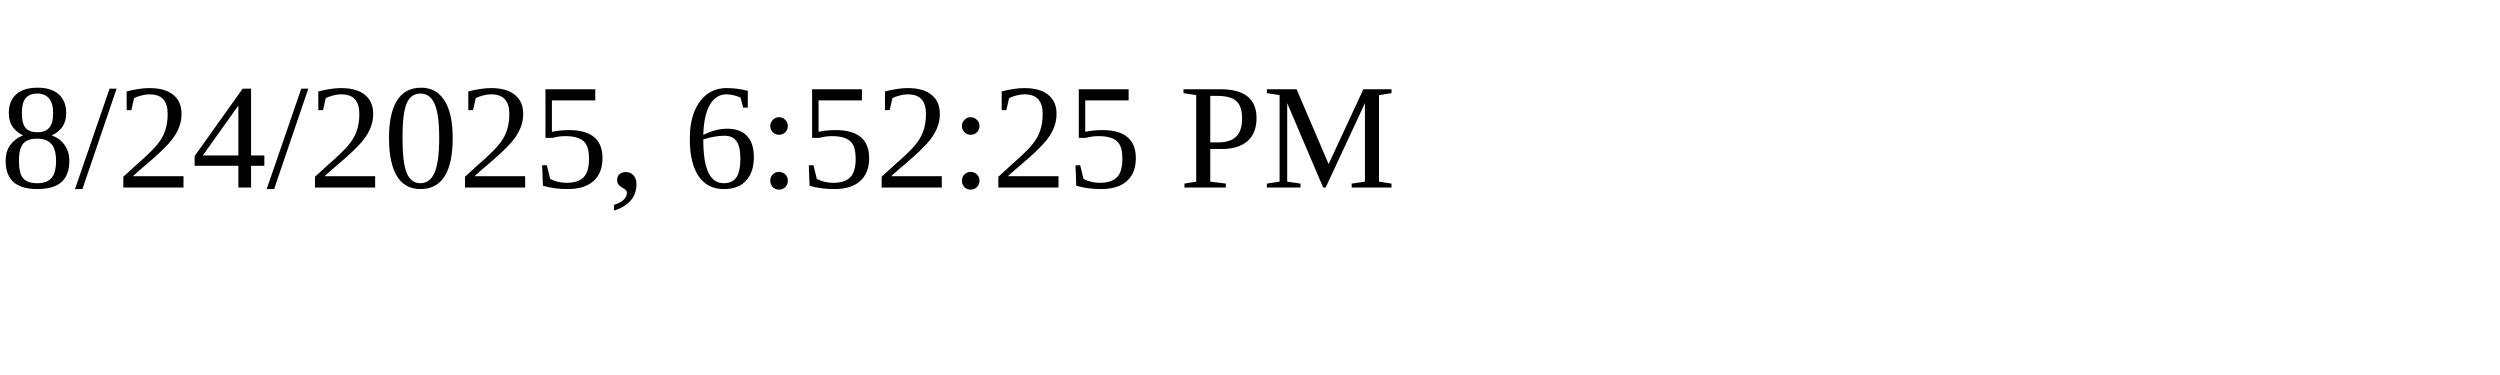
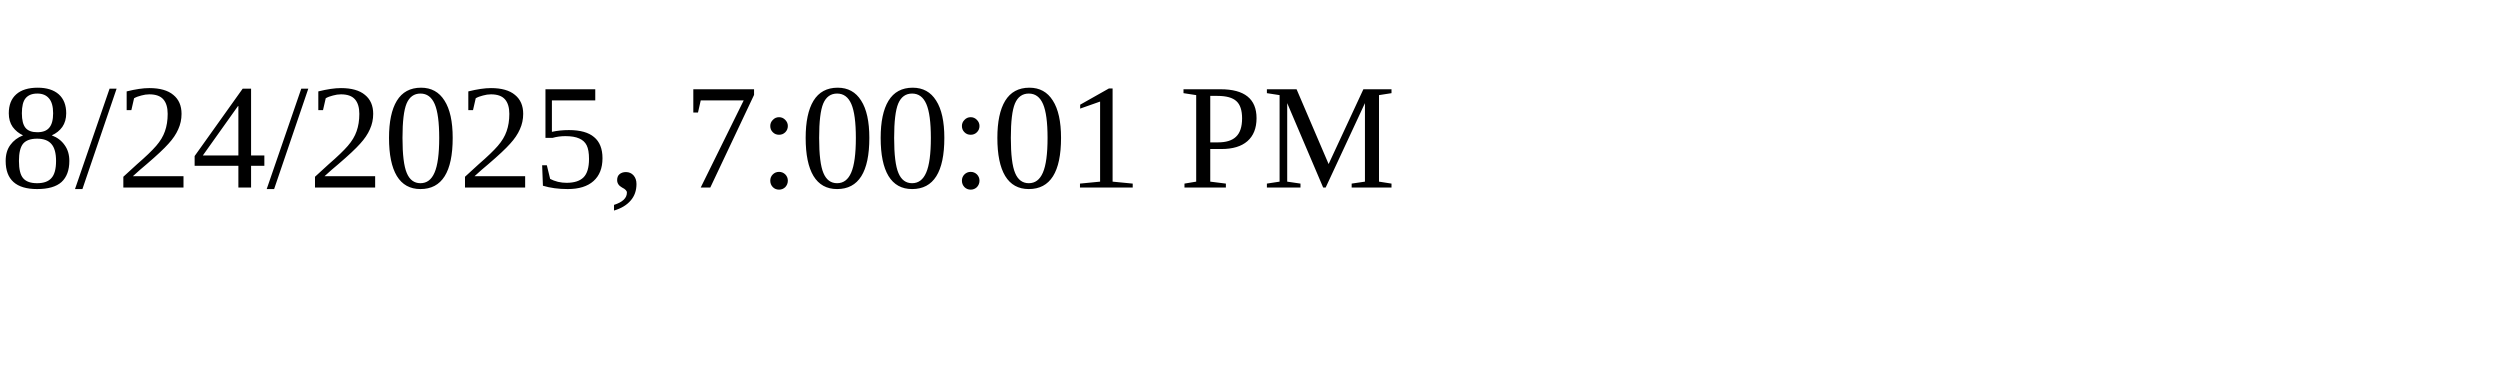
<svg xmlns="http://www.w3.org/2000/svg" height="30" width="200">
-   <text x="0" y="15">8/24/2025, 6:52:25 PM</text>
+   <text x="0" y="15">8/24/2025, 7:00:01 PM</text>
</svg>
